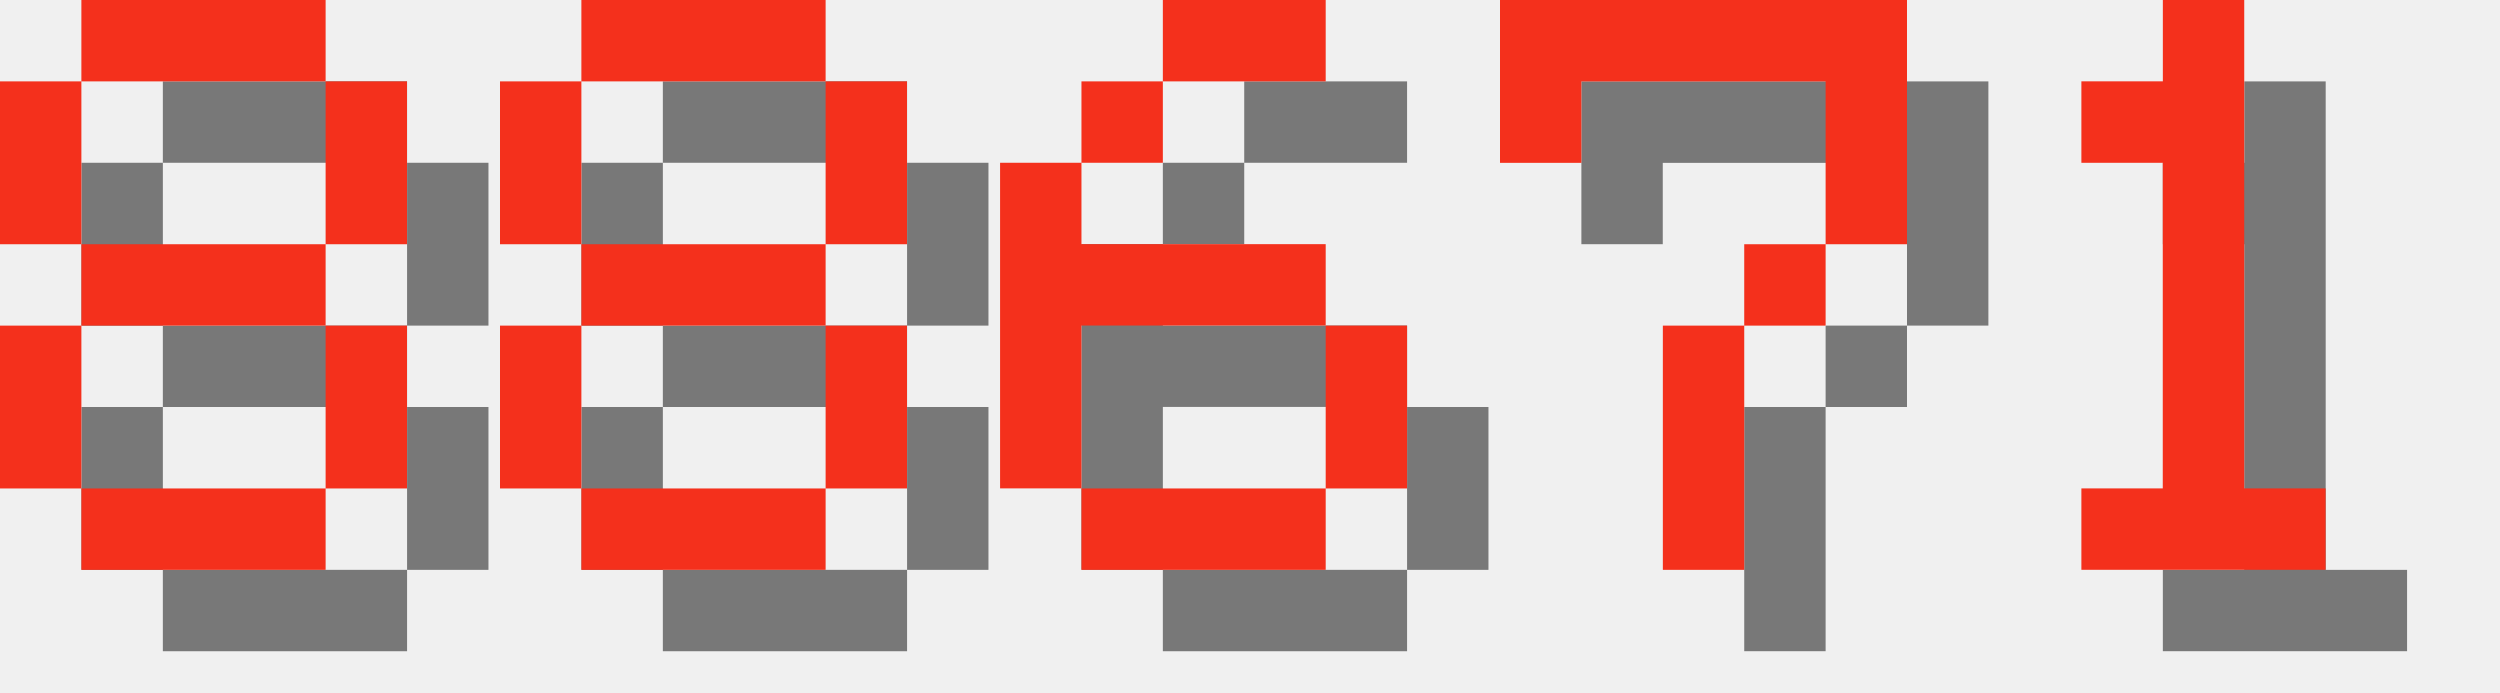
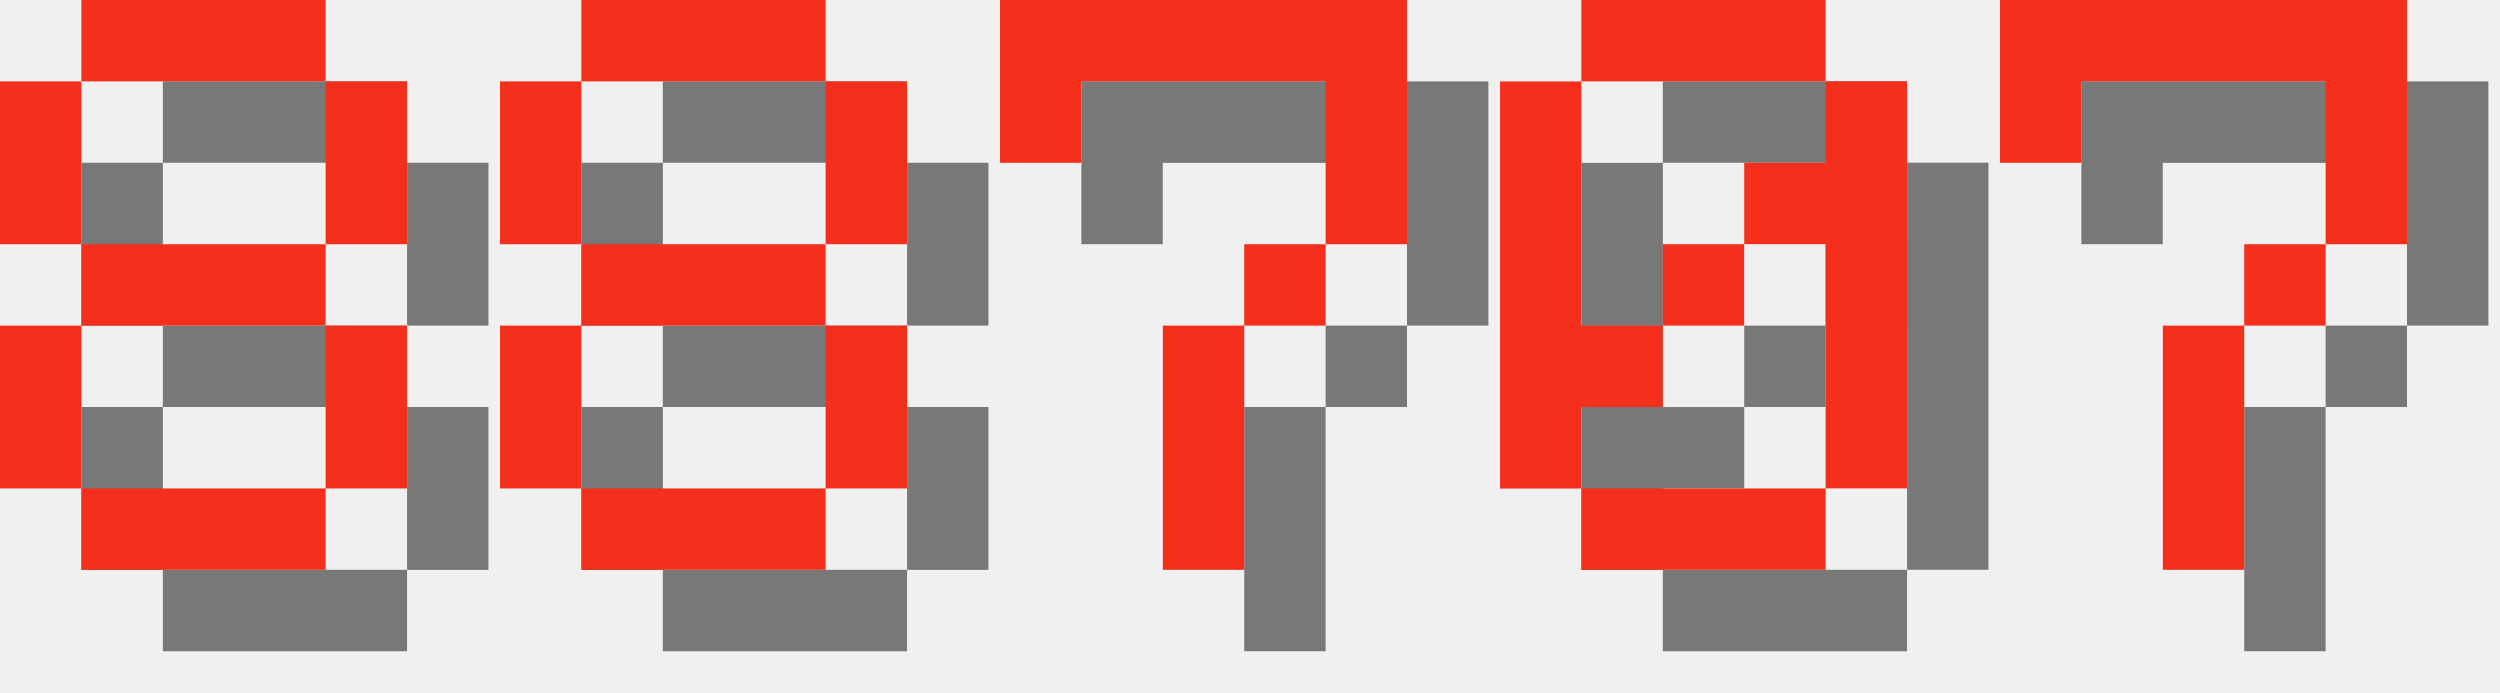
<svg xmlns="http://www.w3.org/2000/svg" version="1.1" width="130.0" height="36">
  <style>
        .text-foreground {
            fill: #F4301C;
        }
        .text-shadow {
            fill: #000000;
            fill-opacity: 0.5;
        }
    </style>
  <g class="digit" id="digit_8" transform="translate(0.0, 0), scale(4)">
    <path id="digit_8_shadow" class="text-shadow" d="m2.117 1.058v1.058h3.175v-1.058h-3.175zm3.175 1.058v2.117h1.058v-2.117h-1.058zm0 2.117h-3.175v1.058h3.175v-1.058zm0 1.058v2.117h1.058v-2.117h-1.058zm0 2.117h-3.175v1.058h3.175v-1.058zm-3.175 0v-2.117h-1.058v2.117h1.058zm0-3.175v-2.117h-1.058v2.117h1.058z" fill-opacity=".5" style="paint-order:stroke fill markers" />
    <path id="digit_8_fg" class="text-foreground" d="m1.058 0v1.058h3.175v-1.058h-3.175zm3.175 1.058v2.117h1.058v-2.117h-1.058zm0 2.117h-3.175v1.058h3.175v-1.058zm0 1.058v2.117h1.058v-2.117h-1.058zm0 2.117h-3.175v1.058h3.175v-1.058zm-3.175 0v-2.117h-1.058v2.117h1.058zm0-3.175v-2.117h-1.058v2.117h1.058z" fill="#fff" style="paint-order:stroke fill markers" />
  </g>
  <g class="digit" id="digit_8" transform="translate(26.0, 0), scale(4)">
    <path id="digit_8_shadow" class="text-shadow" d="m2.117 1.058v1.058h3.175v-1.058h-3.175zm3.175 1.058v2.117h1.058v-2.117h-1.058zm0 2.117h-3.175v1.058h3.175v-1.058zm0 1.058v2.117h1.058v-2.117h-1.058zm0 2.117h-3.175v1.058h3.175v-1.058zm-3.175 0v-2.117h-1.058v2.117h1.058zm0-3.175v-2.117h-1.058v2.117h1.058z" fill-opacity=".5" style="paint-order:stroke fill markers" />
    <path id="digit_8_fg" class="text-foreground" d="m1.058 0v1.058h3.175v-1.058h-3.175zm3.175 1.058v2.117h1.058v-2.117h-1.058zm0 2.117h-3.175v1.058h3.175v-1.058zm0 1.058v2.117h1.058v-2.117h-1.058zm0 2.117h-3.175v1.058h3.175v-1.058zm-3.175 0v-2.117h-1.058v2.117h1.058zm0-3.175v-2.117h-1.058v2.117h1.058z" fill="#fff" style="paint-order:stroke fill markers" />
  </g>
-   <g class="digit" id="digit_6" transform="translate(52.0, 0), scale(4)">
-     <path id="digit_6_shadow" class="text-shadow" d="m3.175 1.058v1.058h2.117v-1.058h-2.117zm0 1.058h-1.058v1.058h1.058v-1.058zm-1.058 1.058h-1.058v4.233h1.058v-2.117h3.175v-1.058h-3.175v-1.058zm3.175 2.117v2.117h1.058v-2.117h-1.058zm0 2.117h-3.175v1.058h3.175v-1.058z" fill-opacity=".5" style="paint-order:stroke fill markers" />
-     <path id="digit_6_fg" class="text-foreground" d="m2.117 0v1.058h2.117v-1.058h-2.117zm0 1.058h-1.058v1.058h1.058v-1.058zm-1.058 1.058h-1.058v4.233h1.058v-2.117h3.175v-1.058h-3.175v-1.058zm3.175 2.117v2.117h1.058v-2.117h-1.058zm0 2.117h-3.175v1.058h3.175v-1.058z" fill="#fff" style="paint-order:stroke fill markers" />
-   </g>
-   <g class="digit" id="digit_7" transform="translate(78.0, 0), scale(4)">
+   <g class="digit" id="digit_7" transform="translate(52.0, 0), scale(4)">
    <path id="digit_7_shadow" class="text-shadow" d="m1.058 1.058 2e-6 2.117h1.058v-1.058h3.175v1.058l2e-7 1.058h-1.058v1.058h-1.058l4e-7 3.175 1.058 1e-7v-3.175h1.058v-1.058h1.058l5e-7 -1.058v-2.117z" fill-opacity=".5" style="paint-order:stroke fill markers" />
    <path id="digit_7_fg" class="text-foreground" d="m0 0 2e-6 2.117h1.058v-1.058h3.175v1.058l2e-7 1.058h-1.058v1.058h-1.058l4e-7 3.175 1.058 1e-7v-3.175h1.058v-1.058h1.058l5e-7 -1.058v-2.117z" fill="#fff" style="paint-order:stroke fill markers" />
  </g>
-   <g class="digit" id="digit_1" transform="translate(104.0, 0), scale(4)">
-     <path id="digit_1_shadow" class="text-shadow" d="m2.117 2.117v1.058h1.058v4.233h-1.058v1.058h3.175v-1.058h-1.058v-6.35h-1.058v1.058h-1.058z" fill-opacity=".5" style="paint-order:stroke fill markers" />
-     <path id="digit_1_fg" class="text-foreground" d="m1.058 1.058v1.058h1.058v4.233h-1.058v1.058h3.175v-1.058h-1.058v-6.35h-1.058v1.058h-1.058z" fill="#fff" style="paint-order:stroke fill markers" />
+   <g class="digit" id="digit_0" transform="translate(78.0, 0), scale(4)">
+     <path id="digit_0_shadow" class="text-shadow" d="m2.117 1.058v1.058h3.175v-1.058h-3.175zm3.175 1.058v1.058h-1.058v1.058h1.058v3.175h1.058v-5.292h-1.058zm0 5.292h-3.175v1.058h3.175v-1.058zm-3.175 0v-1.058h1.058v-1.058h-1.058v-3.175h-1.058v5.292h1.058zm1.058-2.117h1.058v-1.058h-1.058v1.058z" fill-opacity=".5" style="paint-order:stroke fill markers" />
+     <path id="digit_0_fg" class="text-foreground" d="m1.058 0v1.058h3.175v-1.058h-3.175zm3.175 1.058v1.058h-1.058v1.058h1.058v3.175h1.058v-5.292h-1.058zm0 5.292h-3.175v1.058h3.175v-1.058zm-3.175 0v-1.058h1.058v-1.058h-1.058v-3.175h-1.058v5.292h1.058zm1.058-2.117h1.058v-1.058h-1.058v1.058z" fill="#fff" style="paint-order:stroke fill markers" />
+   </g>
+   <g class="digit" id="digit_7" transform="translate(104.0, 0), scale(4)">
+     <path id="digit_7_shadow" class="text-shadow" d="m1.058 1.058 2e-6 2.117h1.058v-1.058h3.175v1.058l2e-7 1.058h-1.058v1.058h-1.058l4e-7 3.175 1.058 1e-7v-3.175h1.058v-1.058h1.058l5e-7 -1.058v-2.117z" fill-opacity=".5" style="paint-order:stroke fill markers" />
+     <path id="digit_7_fg" class="text-foreground" d="m0 0 2e-6 2.117h1.058v-1.058h3.175v1.058l2e-7 1.058h-1.058v1.058h-1.058l4e-7 3.175 1.058 1e-7v-3.175h1.058v-1.058h1.058l5e-7 -1.058v-2.117z" fill="#fff" style="paint-order:stroke fill markers" />
  </g>
</svg>
